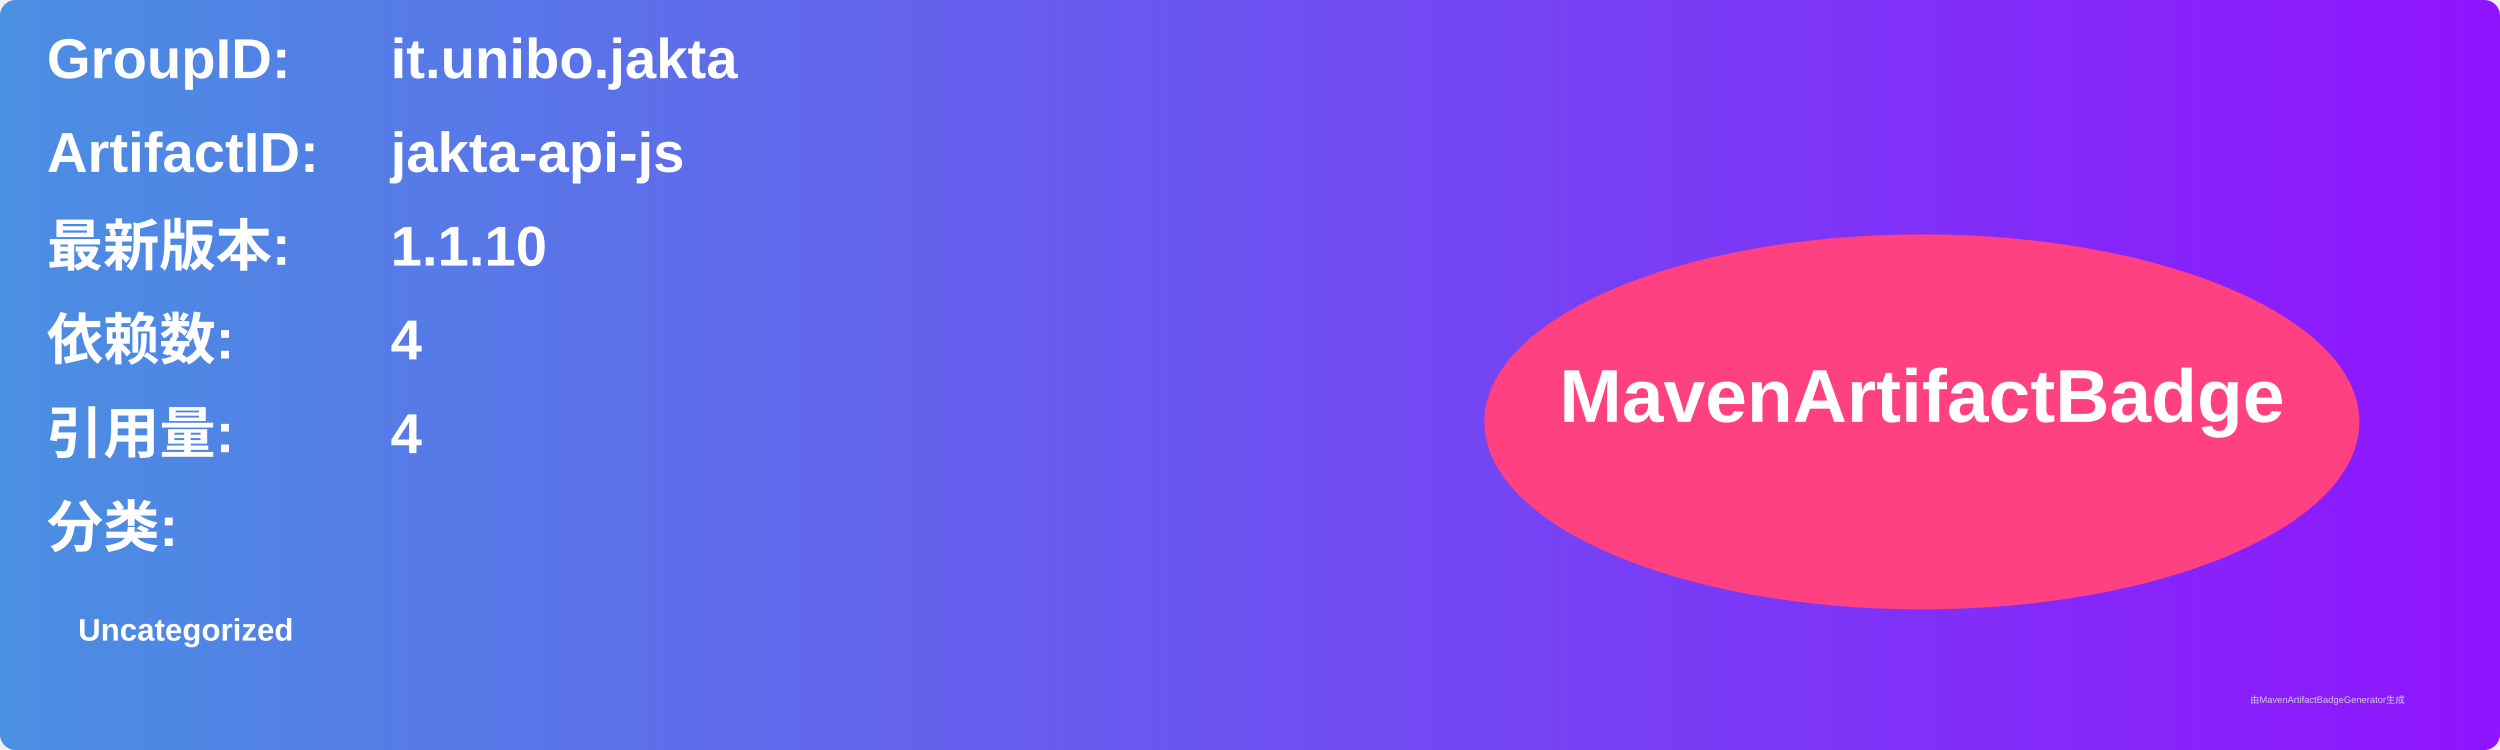
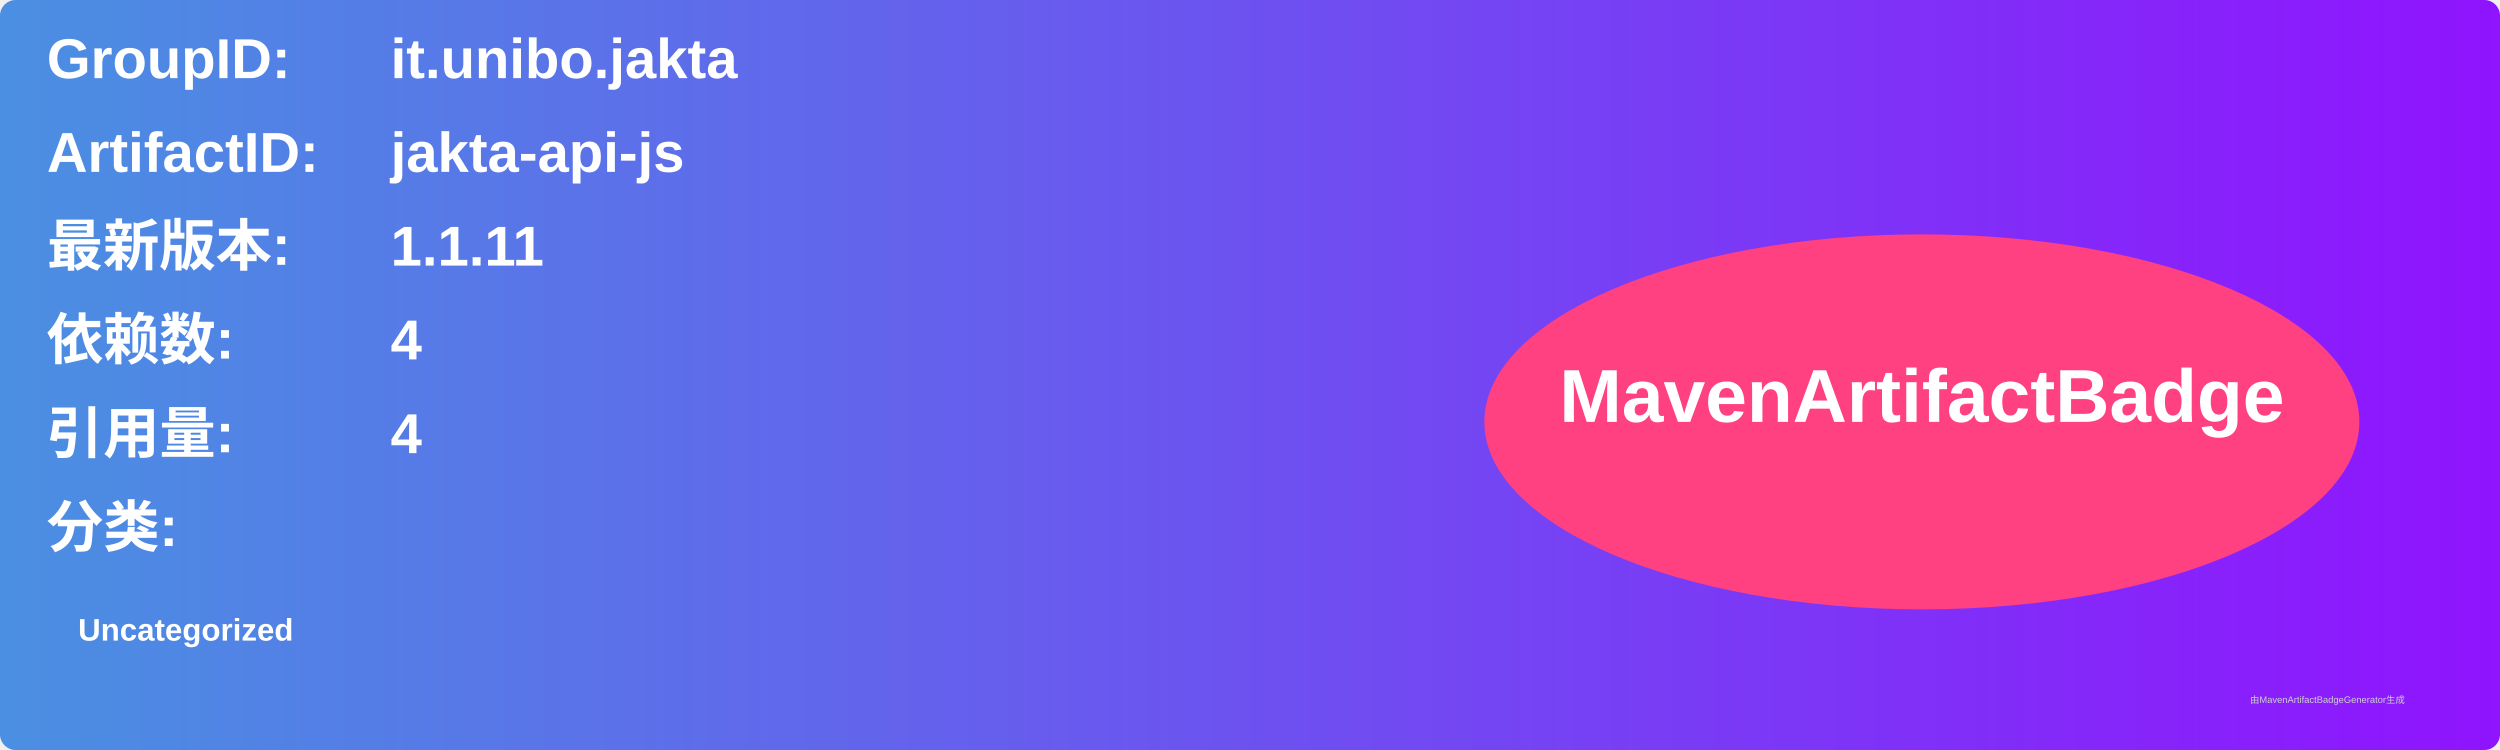
<svg xmlns="http://www.w3.org/2000/svg" width="800" height="240" viewBox="0 0 800 240">
  <linearGradient id="grad" x1="0%" y1="0%" x2="100%" y2="0%">
    <stop offset="0%" stop-color="#4a90e2" />
    <stop offset="100%" stop-color="#9013fe" />
  </linearGradient>
  <rect width="100%" height="100%" rx="5" ry="5" fill="url(#grad)" />
  <g transform="translate(15, 15)">
    <text x="0" y="10" font-family="Arial" font-size="18" fill="white" font-weight="bold" width="260">GroupID:</text>
    <text x="110" y="10" font-family="Arial" font-size="18" fill="white" font-weight="bold" width="460">it.unibo.jakta</text>
    <text x="0" y="40" font-family="Arial" font-size="18" fill="white" font-weight="bold" width="260">ArtifactID:</text>
    <text x="110" y="40" font-family="Arial" font-size="18" fill="white" font-weight="bold" width="460">jakta-api-js</text>
    <text x="0" y="70" font-family="Arial" font-size="18" fill="white" font-weight="bold">最新版本:</text>
    <text x="110" y="70" font-family="Arial" font-size="18" fill="white" font-weight="bold">
-       <tspan font-weight="bold">1.1.10</tspan>
+       <tspan font-weight="bold">1.1.11</tspan>
    </text>
    <text x="0" y="100" font-family="Arial" font-size="18" fill="white" font-weight="bold">依赖数: </text>
    <text x="110" y="100" font-family="Arial" font-size="18" fill="white">
      <tspan font-weight="bold">4</tspan>
    </text>
    <text x="0" y="130" font-family="Arial" font-size="18" fill="white" font-weight="bold">引用量: </text>
    <text x="110" y="130" font-family="Arial" font-size="18" fill="white">
      <tspan font-weight="bold">4</tspan>
    </text>
    <text x="0" y="160" font-family="Arial" font-size="18" fill="white" font-weight="bold">分类:</text>
    <text x="10" y="190" font-family="Arial" font-size="10" fill="white">
      <tspan font-weight="bold">Uncategorized</tspan>
    </text>
    <ellipse cx="600" cy="120" rx="140" ry="60" fill="#ff4081" />
    <text x="600" y="120" text-anchor="middle" font-family="Arial" font-size="24" fill="white" font-weight="bold">MavenArtifactBadge</text>
  </g>
  <text x="720" y="225" font-family="Arial" font-size="3" fill="#d0d0d0">由MavenArtifactBadgeGenerator生成</text>
</svg>
